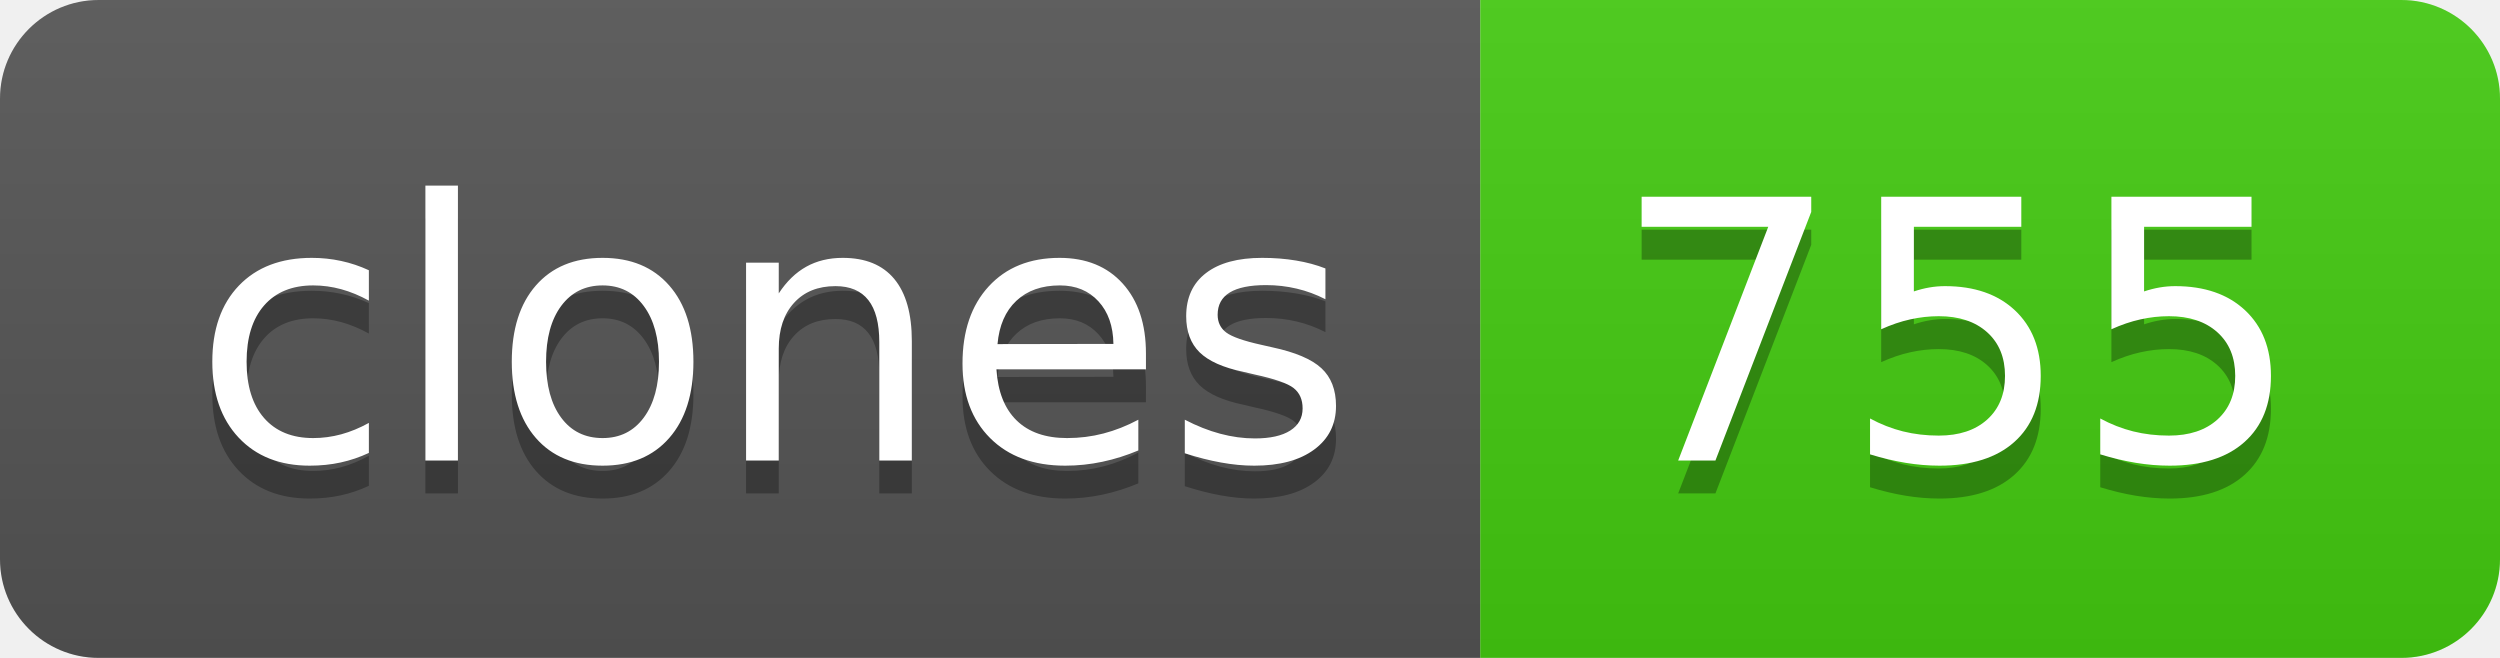
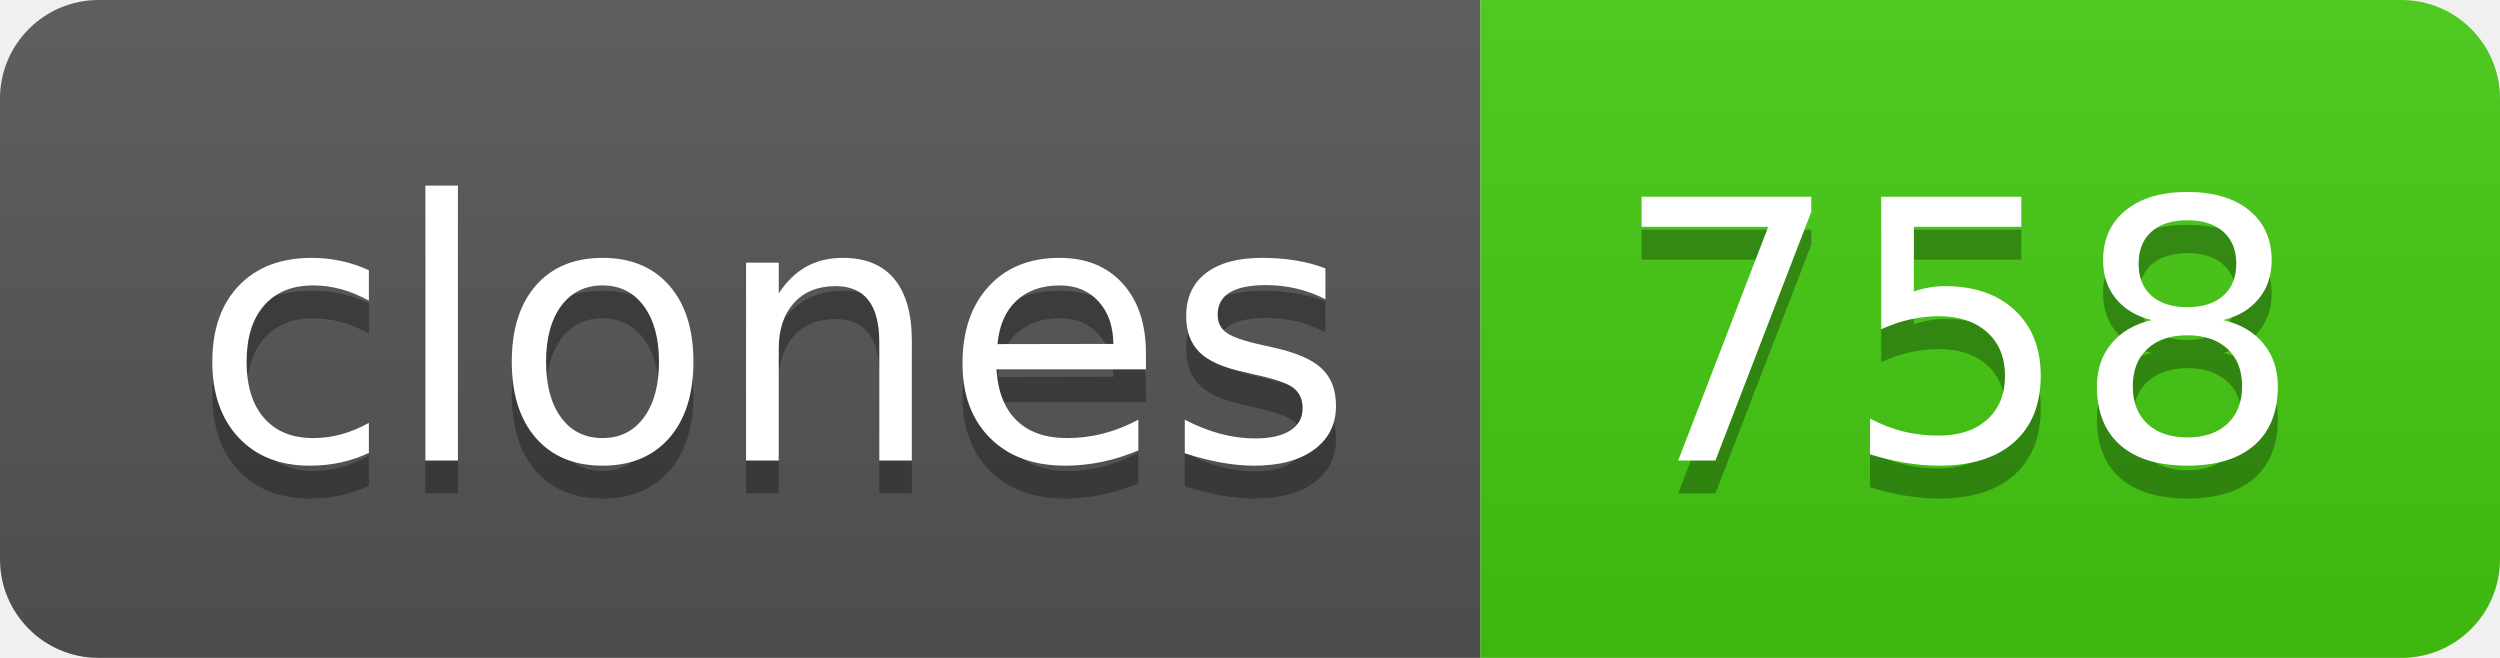
- <svg xmlns="http://www.w3.org/2000/svg" width="76" height="20" role="img" aria-label="clones: 755">
+ <svg xmlns="http://www.w3.org/2000/svg" width="76" height="20" role="img" aria-label="clones: 758">
  <linearGradient id="s" x2="0" y2="100%">
    <stop offset="0" stop-color="#bbb" stop-opacity=".1" />
    <stop offset="1" stop-opacity=".1" />
  </linearGradient>
  <clipPath id="r">
    <rect width="76" height="20" rx="3" fill="#fff" />
  </clipPath>
  <g clip-path="url(#r)">
    <rect width="45" height="20" fill="#555" />
    <rect x="45" width="31" height="20" fill="#4c1" />
    <rect width="76" height="20" fill="url(#s)" />
  </g>
  <g fill="#fff" text-anchor="middle" font-family="Verdana,Geneva,DejaVu Sans,sans-serif" text-rendering="geometricPrecision" font-size="110">
    <text aria-hidden="true" x="235" y="150" fill="#010101" fill-opacity=".3" transform="scale(.1)" textLength="350">clones</text>
    <text x="235" y="140" transform="scale(.1)" fill="#fff" textLength="350">clones</text>
-     <text aria-hidden="true" x="595" y="150" fill="#010101" fill-opacity=".3" transform="scale(.1)" textLength="210">755</text>
-     <text x="595" y="140" transform="scale(.1)" fill="#fff" textLength="210">755</text>
+     <text aria-hidden="true" x="595" y="150" fill="#010101" fill-opacity=".3" transform="scale(.1)" textLength="210">758</text>
+     <text x="595" y="140" transform="scale(.1)" fill="#fff" textLength="210">758</text>
  </g>
</svg>
